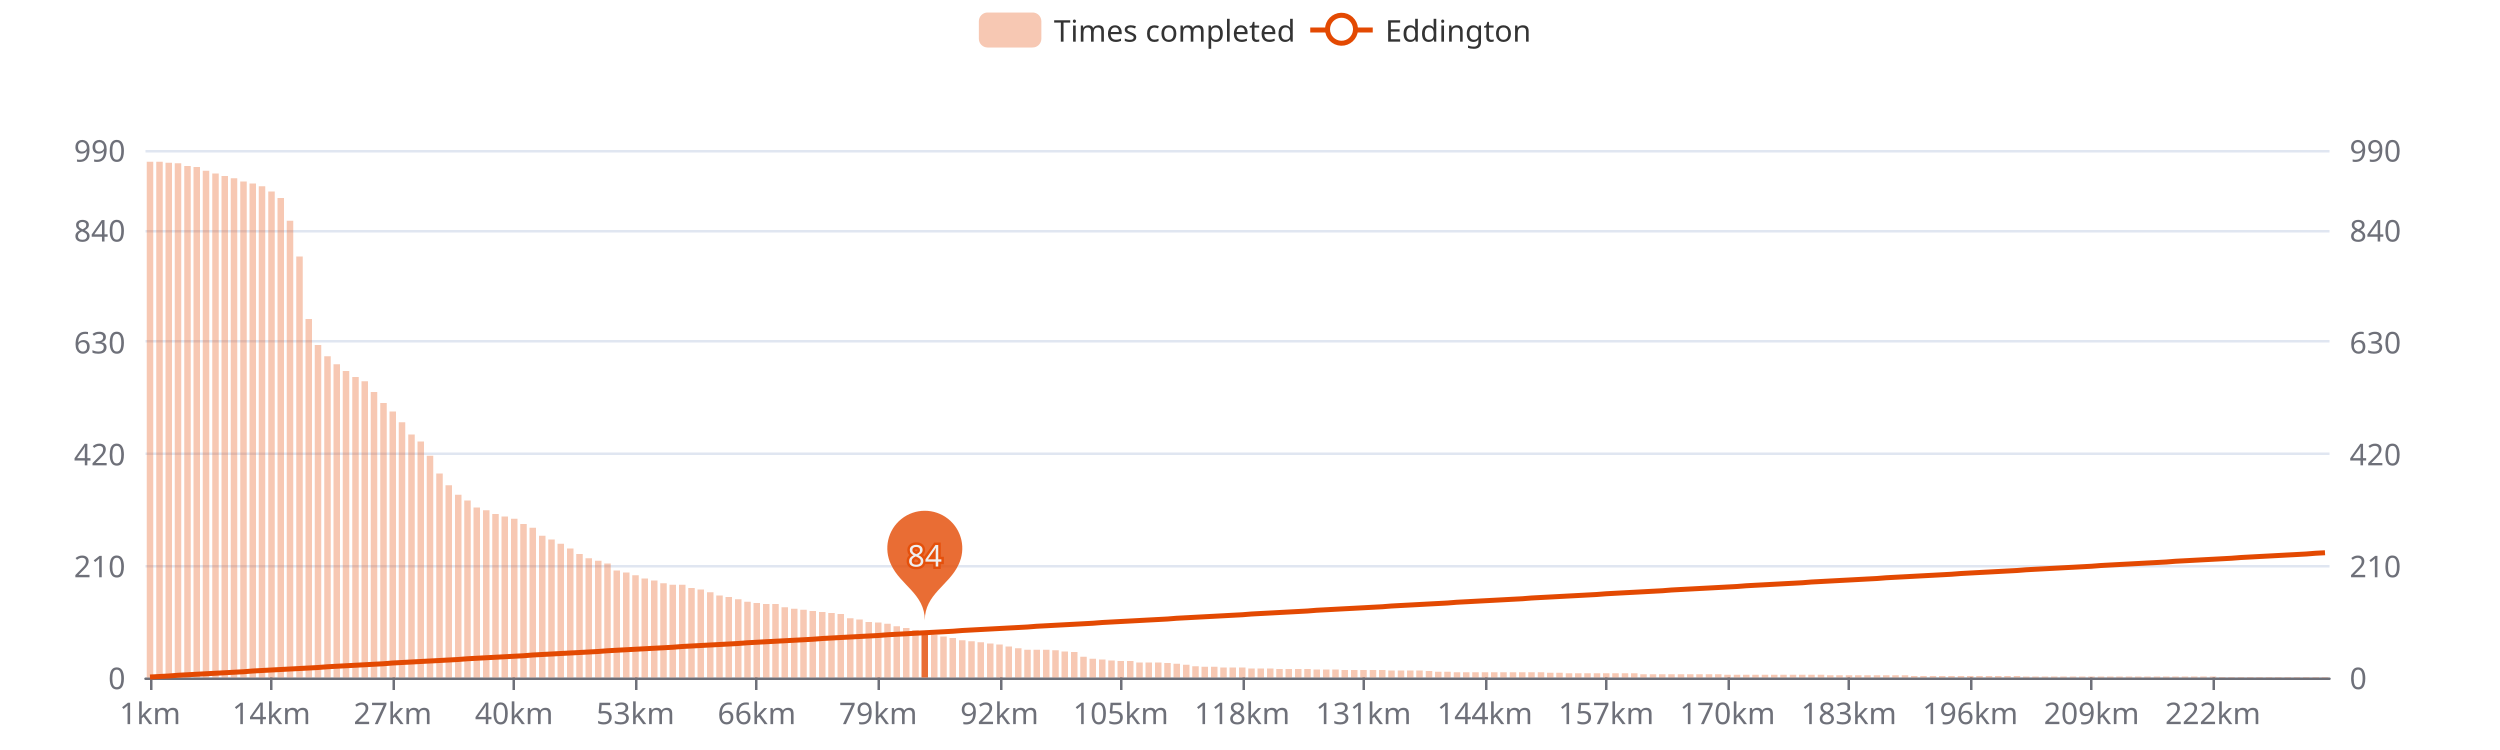
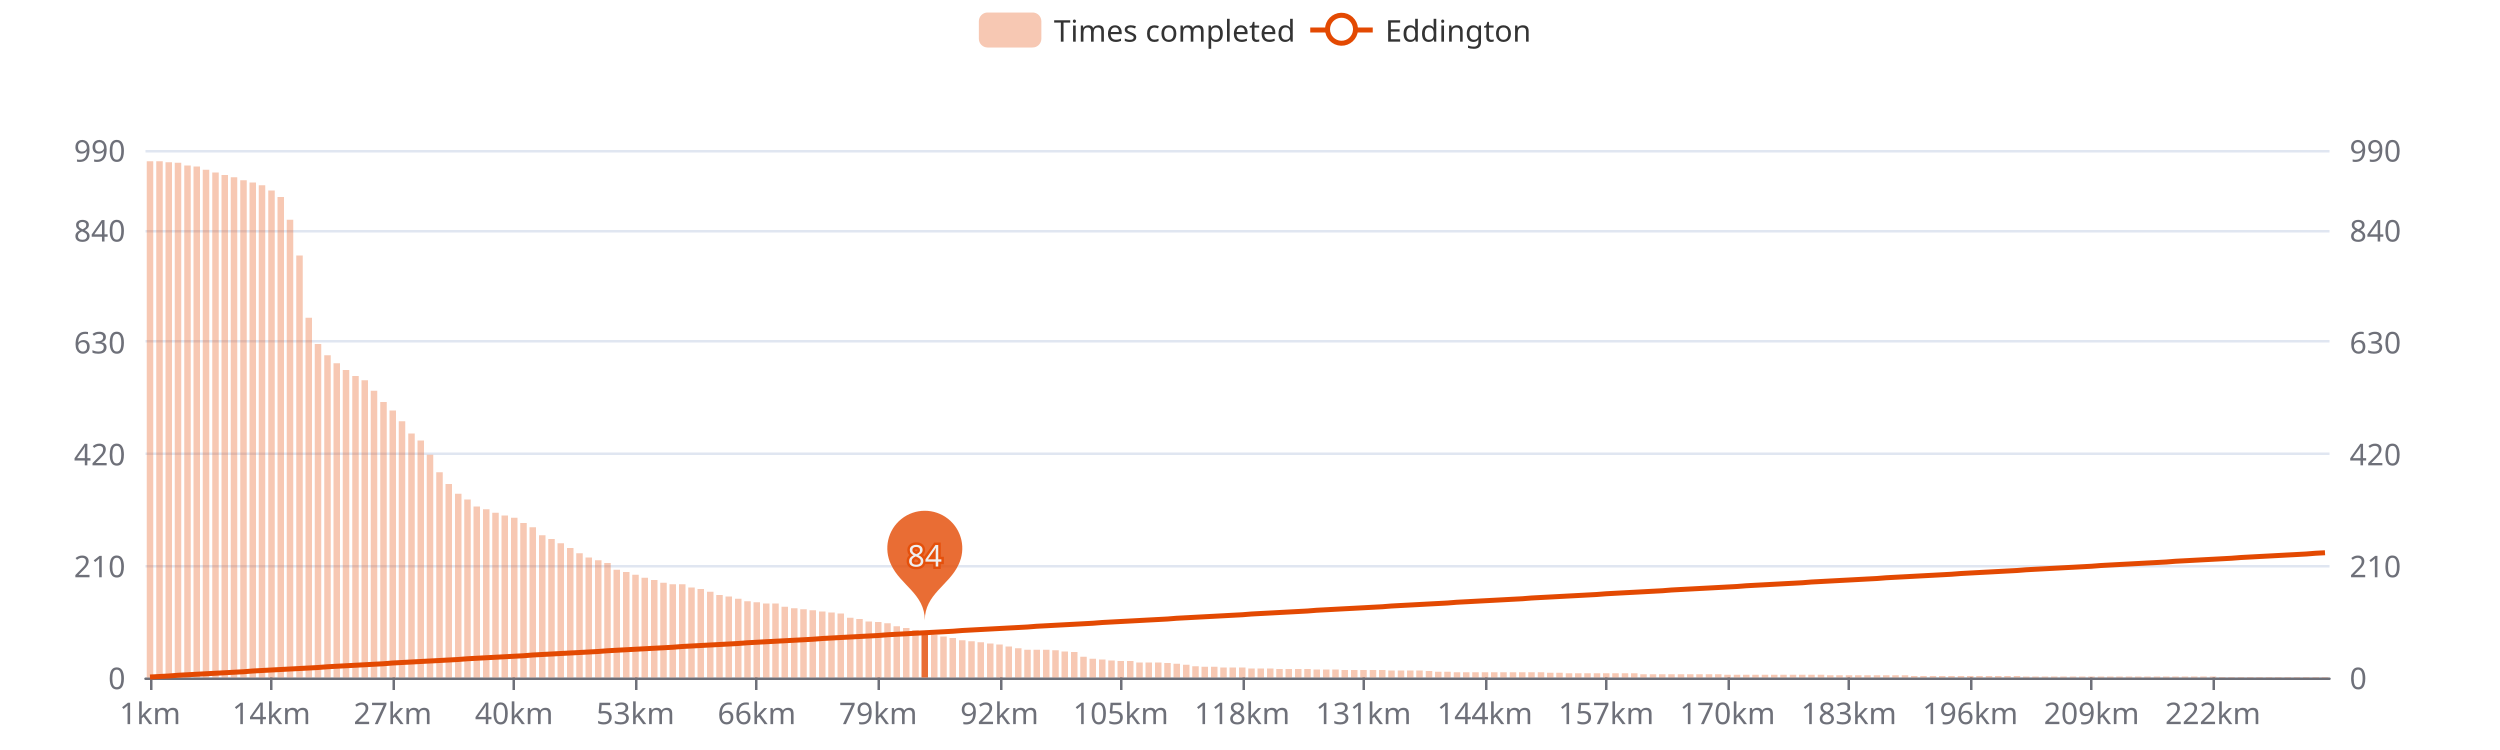
<svg xmlns="http://www.w3.org/2000/svg" width="1000" height="300" version="1.1" baseProfile="full" viewBox="0 0 1000 300">
  <rect width="1000" height="300" x="0" y="0" id="0" fill="#ffffff" />
  <path d="M58.2 271.5L931.8 271.5" fill="none" stroke="#E0E6F1" />
  <path d="M58.2 226.5L931.8 226.5" fill="none" stroke="#E0E6F1" />
  <path d="M58.2 181.5L931.8 181.5" fill="none" stroke="#E0E6F1" />
  <path d="M58.2 136.5L931.8 136.5" fill="none" stroke="#E0E6F1" />
  <path d="M58.2 92.5L931.8 92.5" fill="none" stroke="#E0E6F1" />
  <path d="M58.2 60.5L931.8 60.5" fill="none" stroke="#E0E6F1" />
  <path d="M58.2 271.5L931.8 271.5" fill="none" stroke="#6E7079" stroke-linecap="round" />
  <path d="M60.5 271L60.5 276" fill="none" stroke="#6E7079" />
  <path d="M108.5 271L108.5 276" fill="none" stroke="#6E7079" />
  <path d="M157.5 271L157.5 276" fill="none" stroke="#6E7079" />
  <path d="M205.5 271L205.5 276" fill="none" stroke="#6E7079" />
  <path d="M254.5 271L254.5 276" fill="none" stroke="#6E7079" />
  <path d="M302.5 271L302.5 276" fill="none" stroke="#6E7079" />
  <path d="M351.5 271L351.5 276" fill="none" stroke="#6E7079" />
  <path d="M400.5 271L400.5 276" fill="none" stroke="#6E7079" />
  <path d="M448.5 271L448.5 276" fill="none" stroke="#6E7079" />
  <path d="M497.5 271L497.5 276" fill="none" stroke="#6E7079" />
  <path d="M545.5 271L545.5 276" fill="none" stroke="#6E7079" />
  <path d="M594.5 271L594.5 276" fill="none" stroke="#6E7079" />
  <path d="M642.5 271L642.5 276" fill="none" stroke="#6E7079" />
  <path d="M691.5 271L691.5 276" fill="none" stroke="#6E7079" />
  <path d="M739.5 271L739.5 276" fill="none" stroke="#6E7079" />
  <path d="M788.5 271L788.5 276" fill="none" stroke="#6E7079" />
  <path d="M836.5 271L836.5 276" fill="none" stroke="#6E7079" />
  <path d="M885.5 271L885.5 276" fill="none" stroke="#6E7079" />
  <text dominant-baseline="central" text-anchor="end" style="font-size:12px;font-family:sans-serif;" transform="translate(50.16 271)" fill="#6E7079">0</text>
  <text dominant-baseline="central" text-anchor="end" style="font-size:12px;font-family:sans-serif;" transform="translate(50.16 226.2424)" fill="#6E7079">210</text>
  <text dominant-baseline="central" text-anchor="end" style="font-size:12px;font-family:sans-serif;" transform="translate(50.16 181.4848)" fill="#6E7079">420</text>
  <text dominant-baseline="central" text-anchor="end" style="font-size:12px;font-family:sans-serif;" transform="translate(50.16 136.7273)" fill="#6E7079">630</text>
  <text dominant-baseline="central" text-anchor="end" style="font-size:12px;font-family:sans-serif;" transform="translate(50.16 91.9697)" fill="#6E7079">840</text>
  <text dominant-baseline="central" text-anchor="end" style="font-size:12px;font-family:sans-serif;" transform="translate(50.16 60)" fill="#6E7079">990</text>
  <text dominant-baseline="central" text-anchor="start" style="font-size:12px;font-family:sans-serif;" transform="translate(939.84 271)" fill="#6E7079">0</text>
  <text dominant-baseline="central" text-anchor="start" style="font-size:12px;font-family:sans-serif;" transform="translate(939.84 226.2424)" fill="#6E7079">210</text>
  <text dominant-baseline="central" text-anchor="start" style="font-size:12px;font-family:sans-serif;" transform="translate(939.84 181.4848)" fill="#6E7079">420</text>
  <text dominant-baseline="central" text-anchor="start" style="font-size:12px;font-family:sans-serif;" transform="translate(939.84 136.7273)" fill="#6E7079">630</text>
  <text dominant-baseline="central" text-anchor="start" style="font-size:12px;font-family:sans-serif;" transform="translate(939.84 91.9697)" fill="#6E7079">840</text>
  <text dominant-baseline="central" text-anchor="start" style="font-size:12px;font-family:sans-serif;" transform="translate(939.84 60)" fill="#6E7079">990</text>
  <text dominant-baseline="central" text-anchor="middle" style="font-size:12px;font-family:sans-serif;" y="6" transform="translate(60.0268 279)" fill="#6E7079">1km</text>
  <text dominant-baseline="central" text-anchor="middle" style="font-size:12px;font-family:sans-serif;" y="6" transform="translate(108.5646 279)" fill="#6E7079">14km</text>
  <text dominant-baseline="central" text-anchor="middle" style="font-size:12px;font-family:sans-serif;" y="6" transform="translate(157.1024 279)" fill="#6E7079">27km</text>
  <text dominant-baseline="central" text-anchor="middle" style="font-size:12px;font-family:sans-serif;" y="6" transform="translate(205.6402 279)" fill="#6E7079">40km</text>
  <text dominant-baseline="central" text-anchor="middle" style="font-size:12px;font-family:sans-serif;" y="6" transform="translate(254.1779 279)" fill="#6E7079">53km</text>
  <text dominant-baseline="central" text-anchor="middle" style="font-size:12px;font-family:sans-serif;" y="6" transform="translate(302.7157 279)" fill="#6E7079">66km</text>
  <text dominant-baseline="central" text-anchor="middle" style="font-size:12px;font-family:sans-serif;" y="6" transform="translate(351.2535 279)" fill="#6E7079">79km</text>
  <text dominant-baseline="central" text-anchor="middle" style="font-size:12px;font-family:sans-serif;" y="6" transform="translate(399.7913 279)" fill="#6E7079">92km</text>
  <text dominant-baseline="central" text-anchor="middle" style="font-size:12px;font-family:sans-serif;" y="6" transform="translate(448.3291 279)" fill="#6E7079">105km</text>
  <text dominant-baseline="central" text-anchor="middle" style="font-size:12px;font-family:sans-serif;" y="6" transform="translate(496.8668 279)" fill="#6E7079">118km</text>
  <text dominant-baseline="central" text-anchor="middle" style="font-size:12px;font-family:sans-serif;" y="6" transform="translate(545.4046 279)" fill="#6E7079">131km</text>
  <text dominant-baseline="central" text-anchor="middle" style="font-size:12px;font-family:sans-serif;" y="6" transform="translate(593.9424 279)" fill="#6E7079">144km</text>
  <text dominant-baseline="central" text-anchor="middle" style="font-size:12px;font-family:sans-serif;" y="6" transform="translate(642.4802 279)" fill="#6E7079">157km</text>
  <text dominant-baseline="central" text-anchor="middle" style="font-size:12px;font-family:sans-serif;" y="6" transform="translate(691.0179 279)" fill="#6E7079">170km</text>
  <text dominant-baseline="central" text-anchor="middle" style="font-size:12px;font-family:sans-serif;" y="6" transform="translate(739.5557 279)" fill="#6E7079">183km</text>
  <text dominant-baseline="central" text-anchor="middle" style="font-size:12px;font-family:sans-serif;" y="6" transform="translate(788.0935 279)" fill="#6E7079">196km</text>
  <text dominant-baseline="central" text-anchor="middle" style="font-size:12px;font-family:sans-serif;" y="6" transform="translate(836.6313 279)" fill="#6E7079">209km</text>
  <text dominant-baseline="central" text-anchor="middle" style="font-size:12px;font-family:sans-serif;" y="6" transform="translate(885.1691 279)" fill="#6E7079">222km</text>
-   <path d="M58.7 271l2.6 0l0 -206.3l-2.6 0Z" fill="rgb(227,73,2)" fill-opacity="0.3" />
-   <path d="M62.5 271l2.6 0l0 -206.3l-2.6 0Z" fill="rgb(227,73,2)" fill-opacity="0.3" />
-   <path d="M66.2 271l2.6 0l0 -205.9l-2.6 0Z" fill="rgb(227,73,2)" fill-opacity="0.3" />
-   <path d="M69.9 271l2.6 0l0 -205.7l-2.6 0Z" fill="rgb(227,73,2)" fill-opacity="0.3" />
-   <path d="M73.7 271l2.6 0l0 -204.6l-2.6 0Z" fill="rgb(227,73,2)" fill-opacity="0.3" />
-   <path d="M77.4 271l2.6 0l0 -204.2l-2.6 0Z" fill="rgb(227,73,2)" fill-opacity="0.3" />
-   <path d="M81.1 271l2.6 0l0 -202.7l-2.6 0Z" fill="rgb(227,73,2)" fill-opacity="0.3" />
-   <path d="M84.9 271l2.6 0l0 -201.6l-2.6 0Z" fill="rgb(227,73,2)" fill-opacity="0.3" />
-   <path d="M88.6 271l2.6 0l0 -200.6l-2.6 0Z" fill="rgb(227,73,2)" fill-opacity="0.3" />
-   <path d="M92.3 271l2.6 0l0 -199.7l-2.6 0Z" fill="rgb(227,73,2)" fill-opacity="0.3" />
-   <path d="M96.1 271l2.6 0l0 -198.4l-2.6 0Z" fill="rgb(227,73,2)" fill-opacity="0.3" />
-   <path d="M99.8 271l2.6 0l0 -197.6l-2.6 0Z" fill="rgb(227,73,2)" fill-opacity="0.3" />
-   <path d="M103.5 271l2.6 0l0 -196.5l-2.6 0Z" fill="rgb(227,73,2)" fill-opacity="0.3" />
-   <path d="M107.3 271l2.6 0l0 -194.4l-2.6 0Z" fill="rgb(227,73,2)" fill-opacity="0.3" />
-   <path d="M111 271l2.6 0l0 -191.8l-2.6 0Z" fill="rgb(227,73,2)" fill-opacity="0.3" />
-   <path d="M114.7 271l2.6 0l0 -182.7l-2.6 0Z" fill="rgb(227,73,2)" fill-opacity="0.3" />
-   <path d="M118.5 271l2.6 0l0 -168.4l-2.6 0Z" fill="rgb(227,73,2)" fill-opacity="0.3" />
-   <path d="M122.2 271l2.6 0l0 -143.4l-2.6 0Z" fill="rgb(227,73,2)" fill-opacity="0.3" />
-   <path d="M125.9 271l2.6 0l0 -133l-2.6 0Z" fill="rgb(227,73,2)" fill-opacity="0.3" />
-   <path d="M129.7 271l2.6 0l0 -128.5l-2.6 0Z" fill="rgb(227,73,2)" fill-opacity="0.3" />
-   <path d="M133.4 271l2.6 0l0 -125.3l-2.6 0Z" fill="rgb(227,73,2)" fill-opacity="0.3" />
-   <path d="M137.1 271l2.6 0l0 -122.6l-2.6 0Z" fill="rgb(227,73,2)" fill-opacity="0.3" />
-   <path d="M140.9 271l2.6 0l0 -120.2l-2.6 0Z" fill="rgb(227,73,2)" fill-opacity="0.3" />
-   <path d="M144.6 271l2.6 0l0 -118.5l-2.6 0Z" fill="rgb(227,73,2)" fill-opacity="0.3" />
-   <path d="M148.3 271l2.6 0l0 -114.2l-2.6 0Z" fill="rgb(227,73,2)" fill-opacity="0.3" />
-   <path d="M152.1 271l2.6 0l0 -109.8l-2.6 0Z" fill="rgb(227,73,2)" fill-opacity="0.3" />
-   <path d="M155.8 271l2.6 0l0 -106.4l-2.6 0Z" fill="rgb(227,73,2)" fill-opacity="0.3" />
-   <path d="M159.5 271l2.6 0l0 -102.1l-2.6 0Z" fill="rgb(227,73,2)" fill-opacity="0.3" />
-   <path d="M163.3 271l2.6 0l0 -97.2l-2.6 0Z" fill="rgb(227,73,2)" fill-opacity="0.3" />
-   <path d="M167 271l2.6 0l0 -94.4l-2.6 0Z" fill="rgb(227,73,2)" fill-opacity="0.3" />
-   <path d="M170.7 271l2.6 0l0 -88.7l-2.6 0Z" fill="rgb(227,73,2)" fill-opacity="0.3" />
-   <path d="M174.5 271l2.6 0l0 -81.6l-2.6 0Z" fill="rgb(227,73,2)" fill-opacity="0.3" />
-   <path d="M178.2 271l2.6 0l0 -76.9l-2.6 0Z" fill="rgb(227,73,2)" fill-opacity="0.3" />
-   <path d="M182 271l2.6 0l0 -73.1l-2.6 0Z" fill="rgb(227,73,2)" fill-opacity="0.3" />
-   <path d="M185.7 271l2.6 0l0 -70.8l-2.6 0Z" fill="rgb(227,73,2)" fill-opacity="0.3" />
-   <path d="M189.4 271l2.6 0l0 -68l-2.6 0Z" fill="rgb(227,73,2)" fill-opacity="0.3" />
-   <path d="M193.2 271l2.6 0l0 -66.9l-2.6 0Z" fill="rgb(227,73,2)" fill-opacity="0.3" />
-   <path d="M196.9 271l2.6 0l0 -65.4l-2.6 0Z" fill="rgb(227,73,2)" fill-opacity="0.3" />
-   <path d="M200.6 271l2.6 0l0 -64.4l-2.6 0Z" fill="rgb(227,73,2)" fill-opacity="0.3" />
-   <path d="M204.4 271l2.6 0l0 -63.5l-2.6 0Z" fill="rgb(227,73,2)" fill-opacity="0.3" />
-   <path d="M208.1 271l2.6 0l0 -61.4l-2.6 0Z" fill="rgb(227,73,2)" fill-opacity="0.3" />
-   <path d="M211.8 271l2.6 0l0 -59.9l-2.6 0Z" fill="rgb(227,73,2)" fill-opacity="0.3" />
-   <path d="M215.6 271l2.6 0l0 -56.7l-2.6 0Z" fill="rgb(227,73,2)" fill-opacity="0.3" />
-   <path d="M219.3 271l2.6 0l0 -55.2l-2.6 0Z" fill="rgb(227,73,2)" fill-opacity="0.3" />
-   <path d="M223 271l2.6 0l0 -53.5l-2.6 0Z" fill="rgb(227,73,2)" fill-opacity="0.3" />
-   <path d="M226.8 271l2.6 0l0 -51.6l-2.6 0Z" fill="rgb(227,73,2)" fill-opacity="0.3" />
-   <path d="M230.5 271l2.6 0l0 -49.4l-2.6 0Z" fill="rgb(227,73,2)" fill-opacity="0.3" />
-   <path d="M234.2 271l2.6 0l0 -47.7l-2.6 0Z" fill="rgb(227,73,2)" fill-opacity="0.3" />
-   <path d="M238 271l2.6 0l0 -46.7l-2.6 0Z" fill="rgb(227,73,2)" fill-opacity="0.3" />
-   <path d="M241.7 271l2.6 0l0 -45.6l-2.6 0Z" fill="rgb(227,73,2)" fill-opacity="0.3" />
-   <path d="M245.4 271l2.6 0l0 -42.8l-2.6 0Z" fill="rgb(227,73,2)" fill-opacity="0.3" />
-   <path d="M249.2 271l2.6 0l0 -42l-2.6 0Z" fill="rgb(227,73,2)" fill-opacity="0.3" />
-   <path d="M252.9 271l2.6 0l0 -40.9l-2.6 0Z" fill="rgb(227,73,2)" fill-opacity="0.3" />
-   <path d="M256.6 271l2.6 0l0 -39.6l-2.6 0Z" fill="rgb(227,73,2)" fill-opacity="0.3" />
-   <path d="M260.4 271l2.6 0l0 -38.8l-2.6 0Z" fill="rgb(227,73,2)" fill-opacity="0.3" />
-   <path d="M264.1 271l2.6 0l0 -37.7l-2.6 0Z" fill="rgb(227,73,2)" fill-opacity="0.3" />
-   <path d="M267.8 271l2.6 0l0 -37.1l-2.6 0Z" fill="rgb(227,73,2)" fill-opacity="0.3" />
-   <path d="M271.6 271l2.6 0l0 -37.1l-2.6 0Z" fill="rgb(227,73,2)" fill-opacity="0.3" />
-   <path d="M275.3 271l2.6 0l0 -35.8l-2.6 0Z" fill="rgb(227,73,2)" fill-opacity="0.3" />
-   <path d="M279 271l2.6 0l0 -35.2l-2.6 0Z" fill="rgb(227,73,2)" fill-opacity="0.3" />
-   <path d="M282.8 271l2.6 0l0 -34.1l-2.6 0Z" fill="rgb(227,73,2)" fill-opacity="0.3" />
-   <path d="M286.5 271l2.6 0l0 -32.8l-2.6 0Z" fill="rgb(227,73,2)" fill-opacity="0.3" />
-   <path d="M290.2 271l2.6 0l0 -32.2l-2.6 0Z" fill="rgb(227,73,2)" fill-opacity="0.3" />
-   <path d="M294 271l2.6 0l0 -31.3l-2.6 0Z" fill="rgb(227,73,2)" fill-opacity="0.3" />
-   <path d="M297.7 271l2.6 0l0 -30.3l-2.6 0Z" fill="rgb(227,73,2)" fill-opacity="0.3" />
-   <path d="M301.4 271l2.6 0l0 -29.8l-2.6 0Z" fill="rgb(227,73,2)" fill-opacity="0.3" />
-   <path d="M305.2 271l2.6 0l0 -29.4l-2.6 0Z" fill="rgb(227,73,2)" fill-opacity="0.3" />
-   <path d="M308.9 271l2.6 0l0 -29.4l-2.6 0Z" fill="rgb(227,73,2)" fill-opacity="0.3" />
-   <path d="M312.6 271l2.6 0l0 -28.1l-2.6 0Z" fill="rgb(227,73,2)" fill-opacity="0.3" />
-   <path d="M316.4 271l2.6 0l0 -27.5l-2.6 0Z" fill="rgb(227,73,2)" fill-opacity="0.3" />
-   <path d="M320.1 271l2.6 0l0 -27.1l-2.6 0Z" fill="rgb(227,73,2)" fill-opacity="0.3" />
-   <path d="M323.8 271l2.6 0l0 -26.6l-2.6 0Z" fill="rgb(227,73,2)" fill-opacity="0.3" />
-   <path d="M327.6 271l2.6 0l0 -26.2l-2.6 0Z" fill="rgb(227,73,2)" fill-opacity="0.3" />
-   <path d="M331.3 271l2.6 0l0 -25.8l-2.6 0Z" fill="rgb(227,73,2)" fill-opacity="0.3" />
-   <path d="M335 271l2.6 0l0 -25.4l-2.6 0Z" fill="rgb(227,73,2)" fill-opacity="0.3" />
-   <path d="M338.8 271l2.6 0l0 -23.7l-2.6 0Z" fill="rgb(227,73,2)" fill-opacity="0.3" />
-   <path d="M342.5 271l2.6 0l0 -23.2l-2.6 0Z" fill="rgb(227,73,2)" fill-opacity="0.3" />
-   <path d="M346.2 271l2.6 0l0 -22.2l-2.6 0Z" fill="rgb(227,73,2)" fill-opacity="0.3" />
-   <path d="M350 271l2.6 0l0 -22l-2.6 0Z" fill="rgb(227,73,2)" fill-opacity="0.3" />
-   <path d="M353.7 271l2.6 0l0 -21.5l-2.6 0Z" fill="rgb(227,73,2)" fill-opacity="0.3" />
+   <path d="M58.7 271l2.6 0l0 -206.5l-2.6 0Z" fill="rgb(227,73,2)" fill-opacity="0.3" />
+   <path d="M62.5 271l2.6 0l0 -206.5l-2.6 0Z" fill="rgb(227,73,2)" fill-opacity="0.3" />
+   <path d="M66.2 271l2.6 0l0 -206.1l-2.6 0Z" fill="rgb(227,73,2)" fill-opacity="0.3" />
+   <path d="M69.9 271l2.6 0l0 -205.9l-2.6 0Z" fill="rgb(227,73,2)" fill-opacity="0.3" />
+   <path d="M73.7 271l2.6 0l0 -204.8l-2.6 0Z" fill="rgb(227,73,2)" fill-opacity="0.3" />
+   <path d="M77.4 271l2.6 0l0 -204.4l-2.6 0Z" fill="rgb(227,73,2)" fill-opacity="0.3" />
+   <path d="M81.1 271l2.6 0l0 -203.1l-2.6 0Z" fill="rgb(227,73,2)" fill-opacity="0.3" />
+   <path d="M84.9 271l2.6 0l0 -202l-2.6 0Z" fill="rgb(227,73,2)" fill-opacity="0.3" />
+   <path d="M88.6 271l2.6 0l0 -201l-2.6 0Z" fill="rgb(227,73,2)" fill-opacity="0.3" />
+   <path d="M92.3 271l2.6 0l0 -200.1l-2.6 0Z" fill="rgb(227,73,2)" fill-opacity="0.3" />
+   <path d="M96.1 271l2.6 0l0 -198.9l-2.6 0Z" fill="rgb(227,73,2)" fill-opacity="0.3" />
+   <path d="M99.8 271l2.6 0l0 -198l-2.6 0Z" fill="rgb(227,73,2)" fill-opacity="0.3" />
+   <path d="M103.5 271l2.6 0l0 -196.9l-2.6 0Z" fill="rgb(227,73,2)" fill-opacity="0.3" />
+   <path d="M107.3 271l2.6 0l0 -194.8l-2.6 0Z" fill="rgb(227,73,2)" fill-opacity="0.3" />
+   <path d="M111 271l2.6 0l0 -192.2l-2.6 0Z" fill="rgb(227,73,2)" fill-opacity="0.3" />
+   <path d="M114.7 271l2.6 0l0 -183.1l-2.6 0Z" fill="rgb(227,73,2)" fill-opacity="0.3" />
+   <path d="M118.5 271l2.6 0l0 -168.8l-2.6 0Z" fill="rgb(227,73,2)" fill-opacity="0.3" />
+   <path d="M122.2 271l2.6 0l0 -143.9l-2.6 0Z" fill="rgb(227,73,2)" fill-opacity="0.3" />
+   <path d="M125.9 271l2.6 0l0 -133.4l-2.6 0Z" fill="rgb(227,73,2)" fill-opacity="0.3" />
+   <path d="M129.7 271l2.6 0l0 -128.9l-2.6 0Z" fill="rgb(227,73,2)" fill-opacity="0.3" />
+   <path d="M133.4 271l2.6 0l0 -125.7l-2.6 0Z" fill="rgb(227,73,2)" fill-opacity="0.3" />
+   <path d="M137.1 271l2.6 0l0 -123l-2.6 0Z" fill="rgb(227,73,2)" fill-opacity="0.3" />
+   <path d="M140.9 271l2.6 0l0 -120.6l-2.6 0Z" fill="rgb(227,73,2)" fill-opacity="0.3" />
+   <path d="M144.6 271l2.6 0l0 -118.9l-2.6 0Z" fill="rgb(227,73,2)" fill-opacity="0.3" />
+   <path d="M148.3 271l2.6 0l0 -114.7l-2.6 0Z" fill="rgb(227,73,2)" fill-opacity="0.3" />
+   <path d="M152.1 271l2.6 0l0 -110.2l-2.6 0Z" fill="rgb(227,73,2)" fill-opacity="0.3" />
+   <path d="M155.8 271l2.6 0l0 -106.8l-2.6 0Z" fill="rgb(227,73,2)" fill-opacity="0.3" />
+   <path d="M159.5 271l2.6 0l0 -102.5l-2.6 0Z" fill="rgb(227,73,2)" fill-opacity="0.3" />
+   <path d="M163.3 271l2.6 0l0 -97.6l-2.6 0Z" fill="rgb(227,73,2)" fill-opacity="0.3" />
+   <path d="M167 271l2.6 0l0 -94.8l-2.6 0Z" fill="rgb(227,73,2)" fill-opacity="0.3" />
+   <path d="M170.7 271l2.6 0l0 -89.1l-2.6 0Z" fill="rgb(227,73,2)" fill-opacity="0.3" />
+   <path d="M174.5 271l2.6 0l0 -82.1l-2.6 0Z" fill="rgb(227,73,2)" fill-opacity="0.3" />
+   <path d="M178.2 271l2.6 0l0 -77.4l-2.6 0Z" fill="rgb(227,73,2)" fill-opacity="0.3" />
+   <path d="M182 271l2.6 0l0 -73.5l-2.6 0Z" fill="rgb(227,73,2)" fill-opacity="0.3" />
+   <path d="M185.7 271l2.6 0l0 -71.2l-2.6 0Z" fill="rgb(227,73,2)" fill-opacity="0.3" />
+   <path d="M189.4 271l2.6 0l0 -68.4l-2.6 0Z" fill="rgb(227,73,2)" fill-opacity="0.3" />
+   <path d="M193.2 271l2.6 0l0 -67.3l-2.6 0Z" fill="rgb(227,73,2)" fill-opacity="0.3" />
+   <path d="M196.9 271l2.6 0l0 -65.9l-2.6 0Z" fill="rgb(227,73,2)" fill-opacity="0.3" />
+   <path d="M200.6 271l2.6 0l0 -64.8l-2.6 0Z" fill="rgb(227,73,2)" fill-opacity="0.3" />
+   <path d="M204.4 271l2.6 0l0 -63.9l-2.6 0Z" fill="rgb(227,73,2)" fill-opacity="0.3" />
+   <path d="M208.1 271l2.6 0l0 -61.8l-2.6 0Z" fill="rgb(227,73,2)" fill-opacity="0.3" />
+   <path d="M211.8 271l2.6 0l0 -60.1l-2.6 0Z" fill="rgb(227,73,2)" fill-opacity="0.3" />
+   <path d="M215.6 271l2.6 0l0 -56.9l-2.6 0Z" fill="rgb(227,73,2)" fill-opacity="0.3" />
+   <path d="M219.3 271l2.6 0l0 -55.4l-2.6 0Z" fill="rgb(227,73,2)" fill-opacity="0.3" />
+   <path d="M223 271l2.6 0l0 -53.7l-2.6 0Z" fill="rgb(227,73,2)" fill-opacity="0.3" />
+   <path d="M226.8 271l2.6 0l0 -51.8l-2.6 0Z" fill="rgb(227,73,2)" fill-opacity="0.3" />
+   <path d="M230.5 271l2.6 0l0 -49.7l-2.6 0Z" fill="rgb(227,73,2)" fill-opacity="0.3" />
+   <path d="M234.2 271l2.6 0l0 -48l-2.6 0Z" fill="rgb(227,73,2)" fill-opacity="0.3" />
+   <path d="M238 271l2.6 0l0 -46.9l-2.6 0Z" fill="rgb(227,73,2)" fill-opacity="0.3" />
+   <path d="M241.7 271l2.6 0l0 -45.8l-2.6 0Z" fill="rgb(227,73,2)" fill-opacity="0.3" />
+   <path d="M245.4 271l2.6 0l0 -43.1l-2.6 0Z" fill="rgb(227,73,2)" fill-opacity="0.3" />
+   <path d="M249.2 271l2.6 0l0 -42.2l-2.6 0Z" fill="rgb(227,73,2)" fill-opacity="0.3" />
+   <path d="M252.9 271l2.6 0l0 -41.1l-2.6 0Z" fill="rgb(227,73,2)" fill-opacity="0.3" />
+   <path d="M256.6 271l2.6 0l0 -39.9l-2.6 0Z" fill="rgb(227,73,2)" fill-opacity="0.3" />
+   <path d="M260.4 271l2.6 0l0 -39l-2.6 0Z" fill="rgb(227,73,2)" fill-opacity="0.3" />
+   <path d="M264.1 271l2.6 0l0 -37.9l-2.6 0Z" fill="rgb(227,73,2)" fill-opacity="0.3" />
+   <path d="M267.8 271l2.6 0l0 -37.3l-2.6 0Z" fill="rgb(227,73,2)" fill-opacity="0.3" />
+   <path d="M271.6 271l2.6 0l0 -37.3l-2.6 0Z" fill="rgb(227,73,2)" fill-opacity="0.3" />
+   <path d="M275.3 271l2.6 0l0 -36l-2.6 0Z" fill="rgb(227,73,2)" fill-opacity="0.3" />
+   <path d="M279 271l2.6 0l0 -35.4l-2.6 0Z" fill="rgb(227,73,2)" fill-opacity="0.3" />
+   <path d="M282.8 271l2.6 0l0 -34.3l-2.6 0Z" fill="rgb(227,73,2)" fill-opacity="0.3" />
+   <path d="M286.5 271l2.6 0l0 -33l-2.6 0Z" fill="rgb(227,73,2)" fill-opacity="0.3" />
+   <path d="M290.2 271l2.6 0l0 -32.4l-2.6 0Z" fill="rgb(227,73,2)" fill-opacity="0.3" />
+   <path d="M294 271l2.6 0l0 -31.5l-2.6 0Z" fill="rgb(227,73,2)" fill-opacity="0.3" />
+   <path d="M297.7 271l2.6 0l0 -30.5l-2.6 0Z" fill="rgb(227,73,2)" fill-opacity="0.3" />
+   <path d="M301.4 271l2.6 0l0 -30.1l-2.6 0Z" fill="rgb(227,73,2)" fill-opacity="0.3" />
+   <path d="M305.2 271l2.6 0l0 -29.6l-2.6 0Z" fill="rgb(227,73,2)" fill-opacity="0.3" />
+   <path d="M308.9 271l2.6 0l0 -29.6l-2.6 0Z" fill="rgb(227,73,2)" fill-opacity="0.3" />
+   <path d="M312.6 271l2.6 0l0 -28.3l-2.6 0Z" fill="rgb(227,73,2)" fill-opacity="0.3" />
+   <path d="M316.4 271l2.6 0l0 -27.7l-2.6 0Z" fill="rgb(227,73,2)" fill-opacity="0.3" />
+   <path d="M320.1 271l2.6 0l0 -27.3l-2.6 0Z" fill="rgb(227,73,2)" fill-opacity="0.3" />
+   <path d="M323.8 271l2.6 0l0 -26.9l-2.6 0Z" fill="rgb(227,73,2)" fill-opacity="0.3" />
+   <path d="M327.6 271l2.6 0l0 -26.4l-2.6 0Z" fill="rgb(227,73,2)" fill-opacity="0.3" />
+   <path d="M331.3 271l2.6 0l0 -26l-2.6 0Z" fill="rgb(227,73,2)" fill-opacity="0.3" />
+   <path d="M335 271l2.6 0l0 -25.6l-2.6 0Z" fill="rgb(227,73,2)" fill-opacity="0.3" />
+   <path d="M338.8 271l2.6 0l0 -23.9l-2.6 0Z" fill="rgb(227,73,2)" fill-opacity="0.3" />
+   <path d="M342.5 271l2.6 0l0 -23.4l-2.6 0Z" fill="rgb(227,73,2)" fill-opacity="0.3" />
+   <path d="M346.2 271l2.6 0l0 -22.4l-2.6 0Z" fill="rgb(227,73,2)" fill-opacity="0.3" />
+   <path d="M350 271l2.6 0l0 -22.2l-2.6 0Z" fill="rgb(227,73,2)" fill-opacity="0.3" />
+   <path d="M353.7 271l2.6 0l0 -21.7l-2.6 0Z" fill="rgb(227,73,2)" fill-opacity="0.3" />
  <path d="M357.4 271l2.6 0l0 -20.5l-2.6 0Z" fill="rgb(227,73,2)" fill-opacity="0.3" />
  <path d="M361.2 271l2.6 0l0 -19.8l-2.6 0Z" fill="rgb(227,73,2)" fill-opacity="0.3" />
  <path d="M364.9 271l2.6 0l0 -19l-2.6 0Z" fill="rgb(227,73,2)" fill-opacity="0.3" />
  <path d="M368.6 271l2.6 0l0 -18.1l-2.6 0Z" fill="rgb(227,73,2)" fill-opacity="0.8" />
  <path d="M372.4 271l2.6 0l0 -17.1l-2.6 0Z" fill="rgb(227,73,2)" fill-opacity="0.3" />
  <path d="M376.1 271l2.6 0l0 -16.4l-2.6 0Z" fill="rgb(227,73,2)" fill-opacity="0.3" />
  <path d="M379.8 271l2.6 0l0 -15.8l-2.6 0Z" fill="rgb(227,73,2)" fill-opacity="0.3" />
  <path d="M383.6 271l2.6 0l0 -14.9l-2.6 0Z" fill="rgb(227,73,2)" fill-opacity="0.3" />
  <path d="M387.3 271l2.6 0l0 -14.5l-2.6 0Z" fill="rgb(227,73,2)" fill-opacity="0.3" />
  <path d="M391 271l2.6 0l0 -14.1l-2.6 0Z" fill="rgb(227,73,2)" fill-opacity="0.3" />
  <path d="M394.8 271l2.6 0l0 -13.6l-2.6 0Z" fill="rgb(227,73,2)" fill-opacity="0.3" />
  <path d="M398.5 271l2.6 0l0 -13.2l-2.6 0Z" fill="rgb(227,73,2)" fill-opacity="0.3" />
  <path d="M402.2 271l2.6 0l0 -12.4l-2.6 0Z" fill="rgb(227,73,2)" fill-opacity="0.3" />
  <path d="M406 271l2.6 0l0 -11.7l-2.6 0Z" fill="rgb(227,73,2)" fill-opacity="0.3" />
  <path d="M409.7 271l2.6 0l0 -11.1l-2.6 0Z" fill="rgb(227,73,2)" fill-opacity="0.3" />
  <path d="M413.4 271l2.6 0l0 -11.1l-2.6 0Z" fill="rgb(227,73,2)" fill-opacity="0.3" />
  <path d="M417.2 271l2.6 0l0 -11.1l-2.6 0Z" fill="rgb(227,73,2)" fill-opacity="0.3" />
  <path d="M420.9 271l2.6 0l0 -10.9l-2.6 0Z" fill="rgb(227,73,2)" fill-opacity="0.3" />
  <path d="M424.6 271l2.6 0l0 -10.4l-2.6 0Z" fill="rgb(227,73,2)" fill-opacity="0.3" />
  <path d="M428.4 271l2.6 0l0 -10.2l-2.6 0Z" fill="rgb(227,73,2)" fill-opacity="0.3" />
  <path d="M432.1 271l2.6 0l0 -8.3l-2.6 0Z" fill="rgb(227,73,2)" fill-opacity="0.3" />
  <path d="M435.8 271l2.6 0l0 -7.5l-2.6 0Z" fill="rgb(227,73,2)" fill-opacity="0.3" />
  <path d="M439.6 271l2.6 0l0 -7.2l-2.6 0Z" fill="rgb(227,73,2)" fill-opacity="0.3" />
  <path d="M443.3 271l2.6 0l0 -6.8l-2.6 0Z" fill="rgb(227,73,2)" fill-opacity="0.3" />
  <path d="M447 271l2.6 0l0 -6.6l-2.6 0Z" fill="rgb(227,73,2)" fill-opacity="0.3" />
  <path d="M450.8 271l2.6 0l0 -6.6l-2.6 0Z" fill="rgb(227,73,2)" fill-opacity="0.3" />
  <path d="M454.5 271l2.6 0l0 -6l-2.6 0Z" fill="rgb(227,73,2)" fill-opacity="0.3" />
  <path d="M458.2 271l2.6 0l0 -6l-2.6 0Z" fill="rgb(227,73,2)" fill-opacity="0.3" />
  <path d="M462 271l2.6 0l0 -6l-2.6 0Z" fill="rgb(227,73,2)" fill-opacity="0.3" />
  <path d="M465.7 271l2.6 0l0 -5.8l-2.6 0Z" fill="rgb(227,73,2)" fill-opacity="0.3" />
  <path d="M469.4 271l2.6 0l0 -5.5l-2.6 0Z" fill="rgb(227,73,2)" fill-opacity="0.3" />
  <path d="M473.2 271l2.6 0l0 -5.1l-2.6 0Z" fill="rgb(227,73,2)" fill-opacity="0.3" />
  <path d="M476.9 271l2.6 0l0 -4.5l-2.6 0Z" fill="rgb(227,73,2)" fill-opacity="0.3" />
  <path d="M480.6 271l2.6 0l0 -4.3l-2.6 0Z" fill="rgb(227,73,2)" fill-opacity="0.3" />
  <path d="M484.4 271l2.6 0l0 -4.3l-2.6 0Z" fill="rgb(227,73,2)" fill-opacity="0.3" />
  <path d="M488.1 271l2.6 0l0 -4l-2.6 0Z" fill="rgb(227,73,2)" fill-opacity="0.3" />
  <path d="M491.8 271l2.6 0l0 -4l-2.6 0Z" fill="rgb(227,73,2)" fill-opacity="0.3" />
  <path d="M495.6 271l2.6 0l0 -4l-2.6 0Z" fill="rgb(227,73,2)" fill-opacity="0.3" />
  <path d="M499.3 271l2.6 0l0 -3.6l-2.6 0Z" fill="rgb(227,73,2)" fill-opacity="0.3" />
  <path d="M503 271l2.6 0l0 -3.6l-2.6 0Z" fill="rgb(227,73,2)" fill-opacity="0.3" />
  <path d="M506.8 271l2.6 0l0 -3.6l-2.6 0Z" fill="rgb(227,73,2)" fill-opacity="0.3" />
  <path d="M510.5 271l2.6 0l0 -3.4l-2.6 0Z" fill="rgb(227,73,2)" fill-opacity="0.3" />
  <path d="M514.2 271l2.6 0l0 -3.4l-2.6 0Z" fill="rgb(227,73,2)" fill-opacity="0.3" />
  <path d="M518 271l2.6 0l0 -3.4l-2.6 0Z" fill="rgb(227,73,2)" fill-opacity="0.3" />
  <path d="M521.7 271l2.6 0l0 -3.4l-2.6 0Z" fill="rgb(227,73,2)" fill-opacity="0.3" />
  <path d="M525.4 271l2.6 0l0 -3.2l-2.6 0Z" fill="rgb(227,73,2)" fill-opacity="0.3" />
  <path d="M529.2 271l2.6 0l0 -3.2l-2.6 0Z" fill="rgb(227,73,2)" fill-opacity="0.3" />
  <path d="M532.9 271l2.6 0l0 -3.2l-2.6 0Z" fill="rgb(227,73,2)" fill-opacity="0.3" />
  <path d="M536.6 271l2.6 0l0 -3l-2.6 0Z" fill="rgb(227,73,2)" fill-opacity="0.3" />
  <path d="M540.4 271l2.6 0l0 -3l-2.6 0Z" fill="rgb(227,73,2)" fill-opacity="0.3" />
  <path d="M544.1 271l2.6 0l0 -3l-2.6 0Z" fill="rgb(227,73,2)" fill-opacity="0.3" />
  <path d="M547.9 271l2.6 0l0 -3l-2.6 0Z" fill="rgb(227,73,2)" fill-opacity="0.3" />
  <path d="M551.6 271l2.6 0l0 -3l-2.6 0Z" fill="rgb(227,73,2)" fill-opacity="0.3" />
  <path d="M555.3 271l2.6 0l0 -2.8l-2.6 0Z" fill="rgb(227,73,2)" fill-opacity="0.3" />
  <path d="M559.1 271l2.6 0l0 -2.8l-2.6 0Z" fill="rgb(227,73,2)" fill-opacity="0.3" />
  <path d="M562.8 271l2.6 0l0 -2.8l-2.6 0Z" fill="rgb(227,73,2)" fill-opacity="0.3" />
  <path d="M566.5 271l2.6 0l0 -2.8l-2.6 0Z" fill="rgb(227,73,2)" fill-opacity="0.3" />
  <path d="M570.3 271l2.6 0l0 -2.6l-2.6 0Z" fill="rgb(227,73,2)" fill-opacity="0.3" />
  <path d="M574 271l2.6 0l0 -2.3l-2.6 0Z" fill="rgb(227,73,2)" fill-opacity="0.3" />
  <path d="M577.7 271l2.6 0l0 -2.3l-2.6 0Z" fill="rgb(227,73,2)" fill-opacity="0.3" />
  <path d="M581.5 271l2.6 0l0 -2.1l-2.6 0Z" fill="rgb(227,73,2)" fill-opacity="0.3" />
  <path d="M585.2 271l2.6 0l0 -2.1l-2.6 0Z" fill="rgb(227,73,2)" fill-opacity="0.3" />
  <path d="M588.9 271l2.6 0l0 -2.1l-2.6 0Z" fill="rgb(227,73,2)" fill-opacity="0.3" />
  <path d="M592.7 271l2.6 0l0 -2.1l-2.6 0Z" fill="rgb(227,73,2)" fill-opacity="0.3" />
  <path d="M596.4 271l2.6 0l0 -2.1l-2.6 0Z" fill="rgb(227,73,2)" fill-opacity="0.3" />
  <path d="M600.1 271l2.6 0l0 -2.1l-2.6 0Z" fill="rgb(227,73,2)" fill-opacity="0.3" />
  <path d="M603.9 271l2.6 0l0 -2.1l-2.6 0Z" fill="rgb(227,73,2)" fill-opacity="0.3" />
  <path d="M607.6 271l2.6 0l0 -2.1l-2.6 0Z" fill="rgb(227,73,2)" fill-opacity="0.3" />
  <path d="M611.3 271l2.6 0l0 -2.1l-2.6 0Z" fill="rgb(227,73,2)" fill-opacity="0.3" />
  <path d="M615.1 271l2.6 0l0 -2.1l-2.6 0Z" fill="rgb(227,73,2)" fill-opacity="0.3" />
  <path d="M618.8 271l2.6 0l0 -1.9l-2.6 0Z" fill="rgb(227,73,2)" fill-opacity="0.3" />
  <path d="M622.5 271l2.6 0l0 -1.9l-2.6 0Z" fill="rgb(227,73,2)" fill-opacity="0.3" />
  <path d="M626.3 271l2.6 0l0 -1.7l-2.6 0Z" fill="rgb(227,73,2)" fill-opacity="0.3" />
  <path d="M630 271l2.6 0l0 -1.7l-2.6 0Z" fill="rgb(227,73,2)" fill-opacity="0.3" />
  <path d="M633.7 271l2.6 0l0 -1.7l-2.6 0Z" fill="rgb(227,73,2)" fill-opacity="0.3" />
  <path d="M637.5 271l2.6 0l0 -1.7l-2.6 0Z" fill="rgb(227,73,2)" fill-opacity="0.3" />
  <path d="M641.2 271l2.6 0l0 -1.7l-2.6 0Z" fill="rgb(227,73,2)" fill-opacity="0.3" />
  <path d="M644.9 271l2.6 0l0 -1.7l-2.6 0Z" fill="rgb(227,73,2)" fill-opacity="0.3" />
  <path d="M648.7 271l2.6 0l0 -1.7l-2.6 0Z" fill="rgb(227,73,2)" fill-opacity="0.3" />
  <path d="M652.4 271l2.6 0l0 -1.7l-2.6 0Z" fill="rgb(227,73,2)" fill-opacity="0.3" />
  <path d="M656.1 271l2.6 0l0 -1.3l-2.6 0Z" fill="rgb(227,73,2)" fill-opacity="0.3" />
  <path d="M659.9 271l2.6 0l0 -1.3l-2.6 0Z" fill="rgb(227,73,2)" fill-opacity="0.3" />
  <path d="M663.6 271l2.6 0l0 -1.3l-2.6 0Z" fill="rgb(227,73,2)" fill-opacity="0.3" />
  <path d="M667.3 271l2.6 0l0 -1.3l-2.6 0Z" fill="rgb(227,73,2)" fill-opacity="0.3" />
  <path d="M671.1 271l2.6 0l0 -1.3l-2.6 0Z" fill="rgb(227,73,2)" fill-opacity="0.3" />
  <path d="M674.8 271l2.6 0l0 -1.3l-2.6 0Z" fill="rgb(227,73,2)" fill-opacity="0.3" />
  <path d="M678.5 271l2.6 0l0 -1.3l-2.6 0Z" fill="rgb(227,73,2)" fill-opacity="0.3" />
  <path d="M682.3 271l2.6 0l0 -1.3l-2.6 0Z" fill="rgb(227,73,2)" fill-opacity="0.3" />
  <path d="M686 271l2.6 0l0 -1.3l-2.6 0Z" fill="rgb(227,73,2)" fill-opacity="0.3" />
  <path d="M689.7 271l2.6 0l0 -1.1l-2.6 0Z" fill="rgb(227,73,2)" fill-opacity="0.3" />
  <path d="M693.5 271l2.6 0l0 -1.1l-2.6 0Z" fill="rgb(227,73,2)" fill-opacity="0.3" />
  <path d="M697.2 271l2.6 0l0 -1.1l-2.6 0Z" fill="rgb(227,73,2)" fill-opacity="0.3" />
  <path d="M700.9 271l2.6 0l0 -1.1l-2.6 0Z" fill="rgb(227,73,2)" fill-opacity="0.3" />
  <path d="M704.7 271l2.6 0l0 -1.1l-2.6 0Z" fill="rgb(227,73,2)" fill-opacity="0.3" />
  <path d="M708.4 271l2.6 0l0 -1.1l-2.6 0Z" fill="rgb(227,73,2)" fill-opacity="0.3" />
  <path d="M712.1 271l2.6 0l0 -1.1l-2.6 0Z" fill="rgb(227,73,2)" fill-opacity="0.3" />
  <path d="M715.9 271l2.6 0l0 -1.1l-2.6 0Z" fill="rgb(227,73,2)" fill-opacity="0.3" />
  <path d="M719.6 271l2.6 0l0 -1.1l-2.6 0Z" fill="rgb(227,73,2)" fill-opacity="0.3" />
  <path d="M723.3 271l2.6 0l0 -1.1l-2.6 0Z" fill="rgb(227,73,2)" fill-opacity="0.3" />
  <path d="M727.1 271l2.6 0l0 -1.1l-2.6 0Z" fill="rgb(227,73,2)" fill-opacity="0.3" />
  <path d="M730.8 271l2.6 0l0 -0.9l-2.6 0Z" fill="rgb(227,73,2)" fill-opacity="0.3" />
  <path d="M734.5 271l2.6 0l0 -0.9l-2.6 0Z" fill="rgb(227,73,2)" fill-opacity="0.3" />
  <path d="M738.3 271l2.6 0l0 -0.9l-2.6 0Z" fill="rgb(227,73,2)" fill-opacity="0.3" />
  <path d="M742 271l2.6 0l0 -0.9l-2.6 0Z" fill="rgb(227,73,2)" fill-opacity="0.3" />
  <path d="M745.7 271l2.6 0l0 -0.9l-2.6 0Z" fill="rgb(227,73,2)" fill-opacity="0.3" />
  <path d="M749.5 271l2.6 0l0 -0.9l-2.6 0Z" fill="rgb(227,73,2)" fill-opacity="0.3" />
  <path d="M753.2 271l2.6 0l0 -0.9l-2.6 0Z" fill="rgb(227,73,2)" fill-opacity="0.3" />
  <path d="M756.9 271l2.6 0l0 -0.9l-2.6 0Z" fill="rgb(227,73,2)" fill-opacity="0.3" />
  <path d="M760.7 271l2.6 0l0 -0.9l-2.6 0Z" fill="rgb(227,73,2)" fill-opacity="0.3" />
  <path d="M764.4 271l2.6 0l0 -0.6l-2.6 0Z" fill="rgb(227,73,2)" fill-opacity="0.3" />
  <path d="M768.1 271l2.6 0l0 -0.6l-2.6 0Z" fill="rgb(227,73,2)" fill-opacity="0.3" />
  <path d="M771.9 271l2.6 0l0 -0.6l-2.6 0Z" fill="rgb(227,73,2)" fill-opacity="0.3" />
  <path d="M775.6 271l2.6 0l0 -0.6l-2.6 0Z" fill="rgb(227,73,2)" fill-opacity="0.3" />
  <path d="M779.3 271l2.6 0l0 -0.6l-2.6 0Z" fill="rgb(227,73,2)" fill-opacity="0.3" />
  <path d="M783.1 271l2.6 0l0 -0.6l-2.6 0Z" fill="rgb(227,73,2)" fill-opacity="0.3" />
  <path d="M786.8 271l2.6 0l0 -0.6l-2.6 0Z" fill="rgb(227,73,2)" fill-opacity="0.3" />
  <path d="M790.5 271l2.6 0l0 -0.6l-2.6 0Z" fill="rgb(227,73,2)" fill-opacity="0.3" />
  <path d="M794.3 271l2.6 0l0 -0.6l-2.6 0Z" fill="rgb(227,73,2)" fill-opacity="0.3" />
  <path d="M798 271l2.6 0l0 -0.6l-2.6 0Z" fill="rgb(227,73,2)" fill-opacity="0.3" />
  <path d="M801.7 271l2.6 0l0 -0.6l-2.6 0Z" fill="rgb(227,73,2)" fill-opacity="0.3" />
  <path d="M805.5 271l2.6 0l0 -0.6l-2.6 0Z" fill="rgb(227,73,2)" fill-opacity="0.3" />
  <path d="M809.2 271l2.6 0l0 -0.4l-2.6 0Z" fill="rgb(227,73,2)" fill-opacity="0.3" />
  <path d="M812.9 271l2.6 0l0 -0.4l-2.6 0Z" fill="rgb(227,73,2)" fill-opacity="0.3" />
  <path d="M816.7 271l2.6 0l0 -0.4l-2.6 0Z" fill="rgb(227,73,2)" fill-opacity="0.3" />
  <path d="M820.4 271l2.6 0l0 -0.4l-2.6 0Z" fill="rgb(227,73,2)" fill-opacity="0.3" />
  <path d="M824.1 271l2.6 0l0 -0.4l-2.6 0Z" fill="rgb(227,73,2)" fill-opacity="0.3" />
  <path d="M827.9 271l2.6 0l0 -0.4l-2.6 0Z" fill="rgb(227,73,2)" fill-opacity="0.3" />
  <path d="M831.6 271l2.6 0l0 -0.4l-2.6 0Z" fill="rgb(227,73,2)" fill-opacity="0.3" />
  <path d="M835.3 271l2.6 0l0 -0.4l-2.6 0Z" fill="rgb(227,73,2)" fill-opacity="0.3" />
  <path d="M839.1 271l2.6 0l0 -0.4l-2.6 0Z" fill="rgb(227,73,2)" fill-opacity="0.3" />
  <path d="M842.8 271l2.6 0l0 -0.4l-2.6 0Z" fill="rgb(227,73,2)" fill-opacity="0.3" />
  <path d="M846.5 271l2.6 0l0 -0.4l-2.6 0Z" fill="rgb(227,73,2)" fill-opacity="0.3" />
  <path d="M850.3 271l2.6 0l0 -0.4l-2.6 0Z" fill="rgb(227,73,2)" fill-opacity="0.3" />
  <path d="M854 271l2.6 0l0 -0.4l-2.6 0Z" fill="rgb(227,73,2)" fill-opacity="0.3" />
  <path d="M857.7 271l2.6 0l0 -0.4l-2.6 0Z" fill="rgb(227,73,2)" fill-opacity="0.3" />
  <path d="M861.5 271l2.6 0l0 -0.4l-2.6 0Z" fill="rgb(227,73,2)" fill-opacity="0.3" />
  <path d="M865.2 271l2.6 0l0 -0.4l-2.6 0Z" fill="rgb(227,73,2)" fill-opacity="0.3" />
  <path d="M868.9 271l2.6 0l0 -0.4l-2.6 0Z" fill="rgb(227,73,2)" fill-opacity="0.3" />
  <path d="M872.7 271l2.6 0l0 -0.4l-2.6 0Z" fill="rgb(227,73,2)" fill-opacity="0.3" />
  <path d="M876.4 271l2.6 0l0 -0.4l-2.6 0Z" fill="rgb(227,73,2)" fill-opacity="0.3" />
  <path d="M880.1 271l2.6 0l0 -0.4l-2.6 0Z" fill="rgb(227,73,2)" fill-opacity="0.3" />
  <path d="M883.9 271l2.6 0l0 -0.4l-2.6 0Z" fill="rgb(227,73,2)" fill-opacity="0.3" />
  <path d="M887.6 271l2.6 0l0 -0.2l-2.6 0Z" fill="rgb(227,73,2)" fill-opacity="0.3" />
  <path d="M891.3 271l2.6 0l0 -0.2l-2.6 0Z" fill="rgb(227,73,2)" fill-opacity="0.3" />
  <path d="M895.1 271l2.6 0l0 -0.2l-2.6 0Z" fill="rgb(227,73,2)" fill-opacity="0.3" />
  <path d="M898.8 271l2.6 0l0 -0.2l-2.6 0Z" fill="rgb(227,73,2)" fill-opacity="0.3" />
  <path d="M902.5 271l2.6 0l0 -0.2l-2.6 0Z" fill="rgb(227,73,2)" fill-opacity="0.3" />
  <path d="M906.3 271l2.6 0l0 -0.2l-2.6 0Z" fill="rgb(227,73,2)" fill-opacity="0.3" />
  <path d="M910 271l2.6 0l0 -0.2l-2.6 0Z" fill="rgb(227,73,2)" fill-opacity="0.3" />
  <path d="M913.8 271l2.6 0l0 -0.2l-2.6 0Z" fill="rgb(227,73,2)" fill-opacity="0.3" />
  <path d="M917.5 271l2.6 0l0 -0.2l-2.6 0Z" fill="rgb(227,73,2)" fill-opacity="0.3" />
  <path d="M921.2 271l2.6 0l0 -0.2l-2.6 0Z" fill="rgb(227,73,2)" fill-opacity="0.3" />
  <path d="M925 271l2.6 0l0 -0.2l-2.6 0Z" fill="rgb(227,73,2)" fill-opacity="0.3" />
  <path d="M928.7 271l2.6 0l0 -0.2l-2.6 0Z" fill="rgb(227,73,2)" fill-opacity="0.3" />
  <path d="M-5 -5l226.9 0l0 24l-226.9 0Z" transform="translate(391.54 5)" fill="rgb(0,0,0)" fill-opacity="0" stroke="#ccc" stroke-width="0" />
  <path d="M3.5 0L21.5 0A3.5 3.5 0 0 1 25 3.5L25 10.5A3.5 3.5 0 0 1 21.5 14L3.5 14A3.5 3.5 0 0 1 0 10.5L0 3.5A3.5 3.5 0 0 1 3.5 0" transform="translate(391.54 5)" fill="rgb(227,73,2)" fill-opacity="0.3" />
  <text dominant-baseline="central" text-anchor="start" style="font-size:12px;font-family:sans-serif;" xml:space="preserve" x="30" y="7" transform="translate(391.54 5)" fill="#333">Times completed</text>
  <path d="M0 7L25 7" transform="translate(524.1 5)" fill="#000" stroke="#E34902" stroke-width="2" stroke-linecap="butt" stroke-miterlimit="10" />
  <path d="M18.1 7A5.6 5.6 0 1 1 18.1 6.4A5.6 5.6 0 0 1 18.1 7" transform="translate(524.1 5)" fill="#fff" stroke="#E34902" stroke-width="2" stroke-linecap="butt" stroke-miterlimit="10" />
  <text dominant-baseline="central" text-anchor="start" style="font-size:12px;font-family:sans-serif;" x="30" y="7" transform="translate(524.1 5)" fill="#333">Eddington</text>
  <path d="M-0.54 -0.89A0.6 0.6 0 1 1 0.54 -0.89C0.39 -0.56 0 -0.42 0 0C0 -0.42 -0.39 -0.56 -0.54 -0.89Z" transform="matrix(25,0,0,25,369.9219,248.097)" fill="rgb(227,73,2)" fill-opacity="0.8" />
  <text dominant-baseline="central" text-anchor="middle" style="font-size:12px;font-family:sans-serif;" transform="translate(369.9219 221.9541)" fill="#eee" stroke="rgb(227,73,2)" stroke-width="2" paint-order="stroke" stroke-opacity="0.8" stroke-miterlimit="2">84</text>
  <g clip-path="url(#zr0-c0)">
    <path d="M60 270.8L63.8 270.6L67.5 270.4L71.2 270.1L75 269.9L78.7 269.7L82.4 269.5L86.2 269.3L89.9 269.1L93.6 268.9L97.4 268.7L101.1 268.4L104.8 268.2L108.6 268L112.3 267.8L116 267.6L119.8 267.4L123.5 267.2L127.2 267L131 266.7L134.7 266.5L138.4 266.3L142.2 266.1L145.9 265.9L149.6 265.7L153.4 265.5L157.1 265.2L160.8 265L164.6 264.8L168.3 264.6L172 264.4L175.8 264.2L179.5 264L183.2 263.8L187 263.5L190.7 263.3L194.4 263.1L198.2 262.9L201.9 262.7L205.6 262.5L209.4 262.3L213.1 262L216.8 261.8L220.6 261.6L224.3 261.4L228 261.2L231.8 261L235.5 260.8L239.2 260.6L243 260.3L246.7 260.1L250.4 259.9L254.2 259.7L257.9 259.5L261.6 259.3L265.4 259.1L269.1 258.9L272.8 258.6L276.6 258.4L280.3 258.2L284 258L287.8 257.8L291.5 257.6L295.2 257.4L299 257.1L302.7 256.9L306.4 256.7L310.2 256.5L313.9 256.3L317.7 256.1L321.4 255.9L325.1 255.7L328.9 255.4L332.6 255.2L336.3 255L340.1 254.8L343.8 254.6L347.5 254.4L351.3 254.2L355 253.9L358.7 253.7L362.5 253.5L366.2 253.3L369.9 253.1L373.7 252.9L377.4 252.7L381.1 252.5L384.9 252.2L388.6 252L392.3 251.8L396.1 251.6L399.8 251.4L403.5 251.2L407.3 251L411 250.8L414.7 250.5L418.5 250.3L422.2 250.1L425.9 249.9L429.7 249.7L433.4 249.5L437.1 249.3L440.9 249L444.6 248.8L448.3 248.6L452.1 248.4L455.8 248.2L459.5 248L463.3 247.8L467 247.6L470.7 247.3L474.5 247.1L478.2 246.9L481.9 246.7L485.7 246.5L489.4 246.3L493.1 246.1L496.9 245.9L500.6 245.6L504.3 245.4L508.1 245.2L511.8 245L515.5 244.8L519.3 244.6L523 244.4L526.7 244.1L530.5 243.9L534.2 243.7L537.9 243.5L541.7 243.3L545.4 243.1L549.1 242.9L552.9 242.7L556.6 242.4L560.3 242.2L564.1 242L567.8 241.8L571.5 241.6L575.3 241.4L579 241.2L582.7 240.9L586.5 240.7L590.2 240.5L593.9 240.3L597.7 240.1L601.4 239.9L605.1 239.7L608.9 239.5L612.6 239.2L616.3 239L620.1 238.8L623.8 238.6L627.5 238.4L631.3 238.2L635 238L638.7 237.8L642.5 237.5L646.2 237.3L649.9 237.1L653.7 236.9L657.4 236.7L661.1 236.5L664.9 236.3L668.6 236L672.3 235.8L676.1 235.6L679.8 235.4L683.6 235.2L687.3 235L691 234.8L694.8 234.6L698.5 234.3L702.2 234.1L706 233.9L709.7 233.7L713.4 233.5L717.2 233.3L720.9 233.1L724.6 232.8L728.4 232.6L732.1 232.4L735.8 232.2L739.6 232L743.3 231.8L747 231.6L750.8 231.4L754.5 231.1L758.2 230.9L762 230.7L765.7 230.5L769.4 230.3L773.2 230.1L776.9 229.9L780.6 229.7L784.4 229.4L788.1 229.2L791.8 229L795.6 228.8L799.3 228.6L803 228.4L806.8 228.2L810.5 227.9L814.2 227.7L818 227.5L821.7 227.3L825.4 227.1L829.2 226.9L832.9 226.7L836.6 226.5L840.4 226.2L844.1 226L847.8 225.8L851.6 225.6L855.3 225.4L859 225.2L862.8 225L866.5 224.8L870.2 224.5L874 224.3L877.7 224.1L881.4 223.9L885.2 223.7L888.9 223.5L892.6 223.3L896.4 223L900.1 222.8L903.8 222.6L907.6 222.4L911.3 222.2L915 222L918.8 221.8L922.5 221.6L926.2 221.3L930 221.1" fill="none" stroke="#E34902" stroke-width="2" stroke-linejoin="bevel" />
  </g>
  <defs>
    <clipPath id="zr0-c0">
      <path d="M57 59l876 0l0 213l-876 0Z" fill="#000" />
    </clipPath>
  </defs>
</svg>
